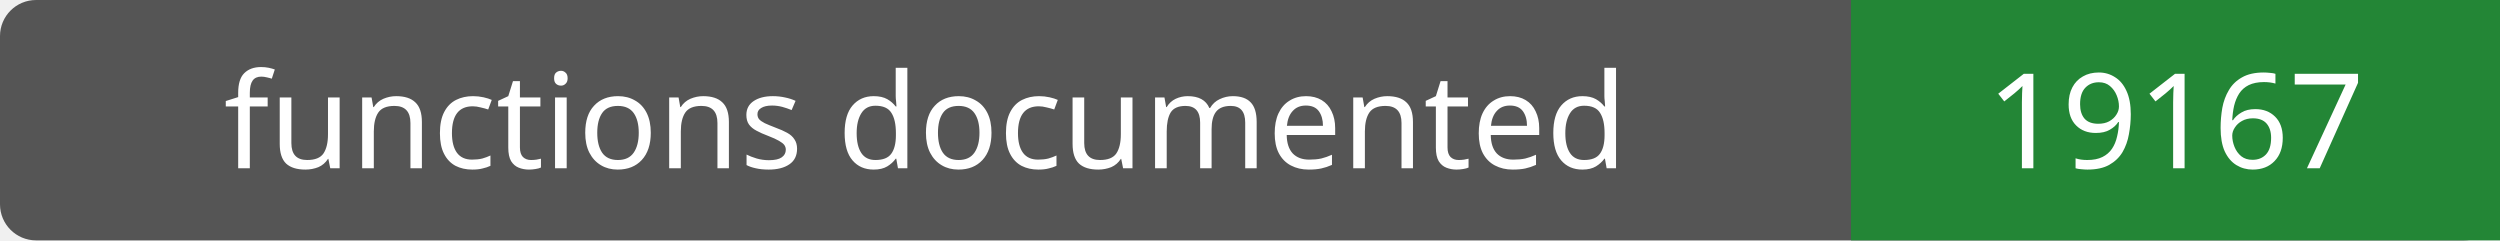
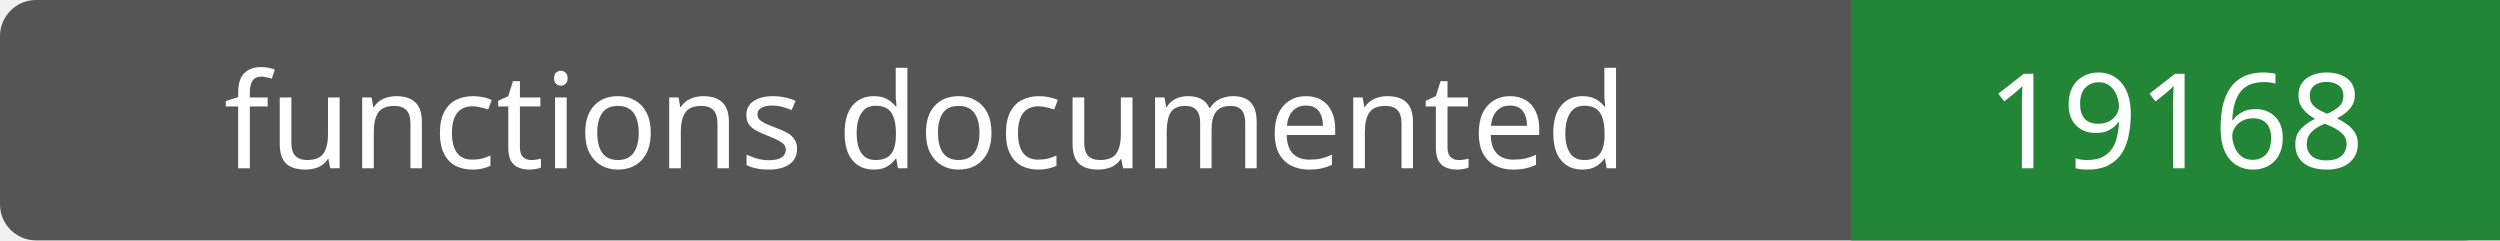
- <svg xmlns="http://www.w3.org/2000/svg" width="208" height="20" role="img" aria-label="functions documented: 19167">
+ <svg xmlns="http://www.w3.org/2000/svg" width="208" height="20" role="img" aria-label="functions documented: 19168">
  <rect width="208" height="20" rx="3" fill="#555" />
  <path fill="#238636" d="M154 0h54v20H154z" />
  <g fill="#fff" text-anchor="middle" font-family="Verdana,sans-serif" font-size="11">
    <text x="77.0" y="14">functions documented</text>
-     <text x="181.0" y="14">19167</text>
+     <text x="181.0" y="14">19168</text>
  </g>
</svg>
